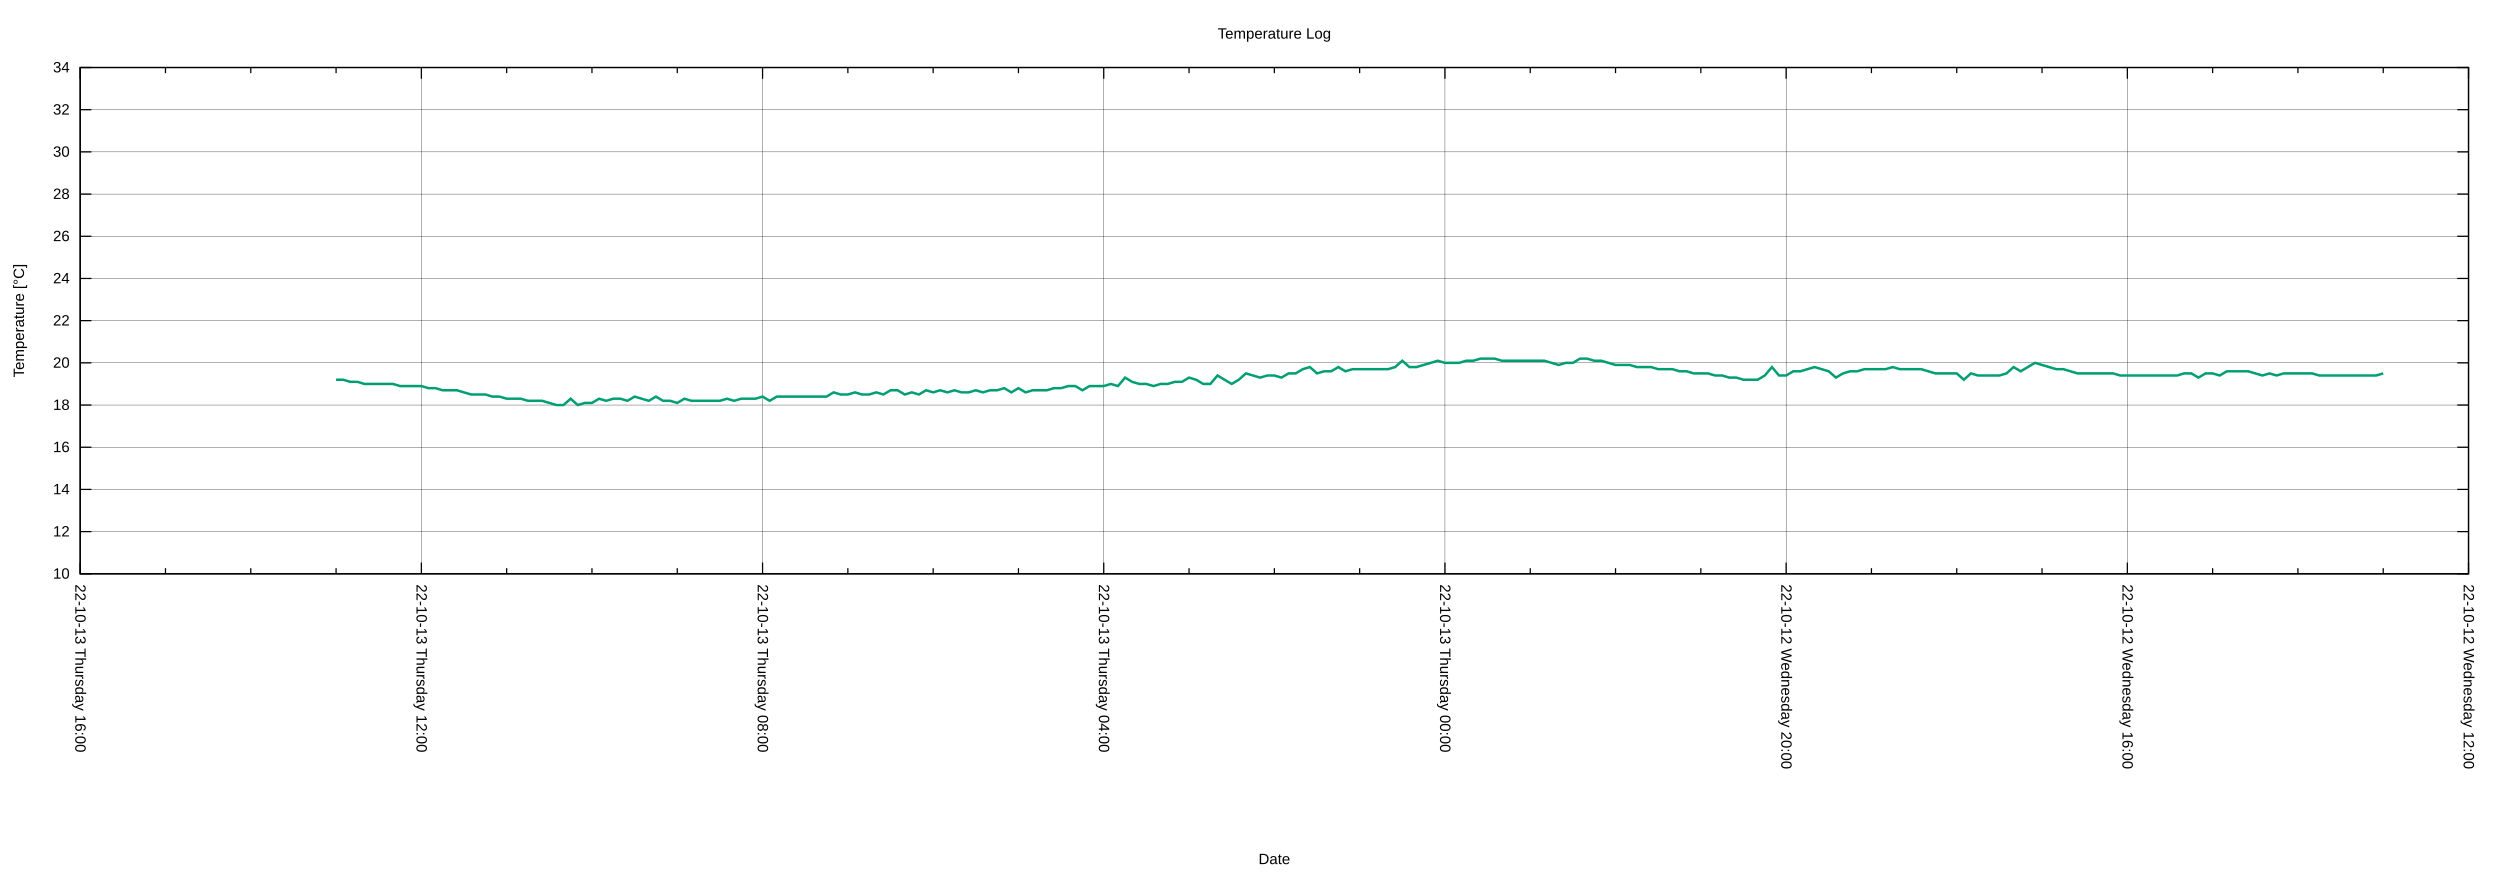
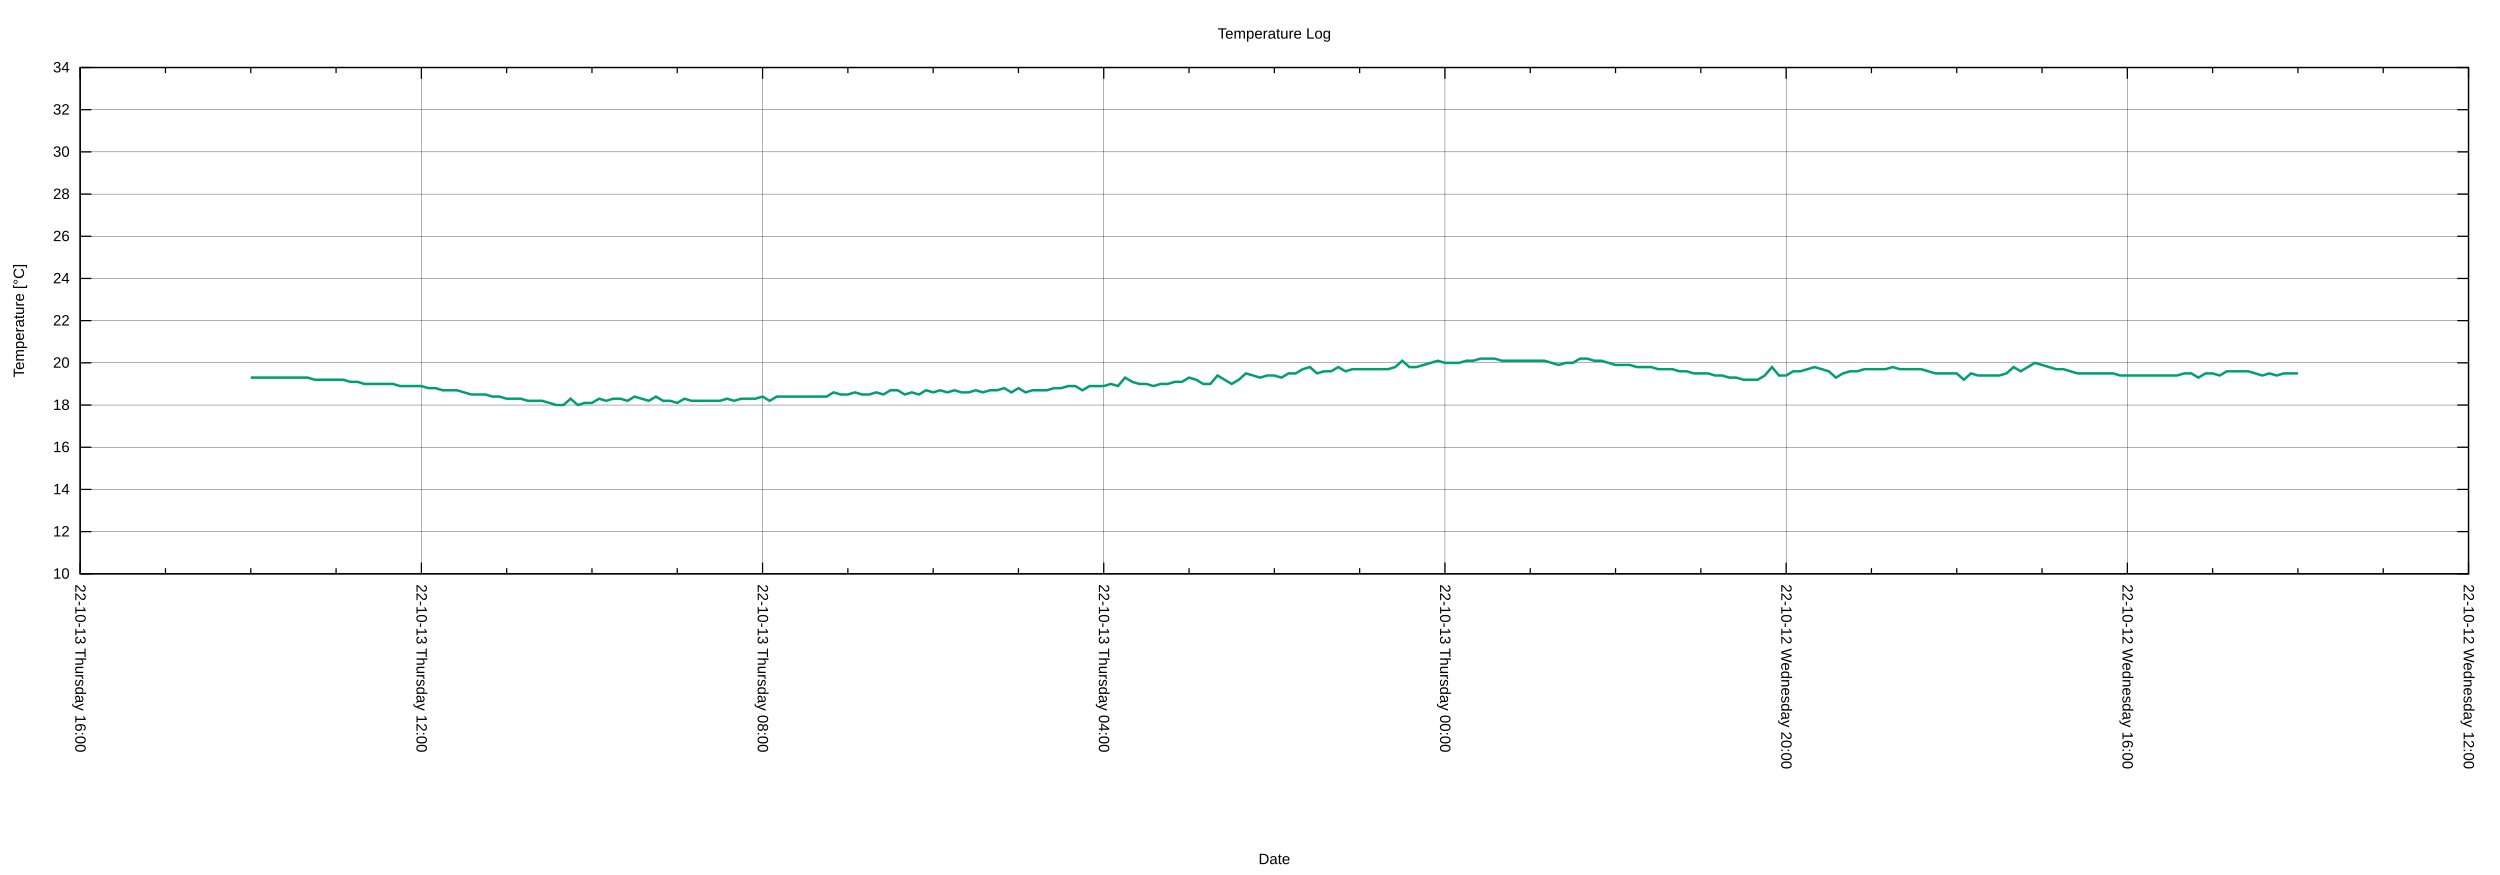
<svg xmlns="http://www.w3.org/2000/svg" xmlns:xlink="http://www.w3.org/1999/xlink" width="2000" height="700" viewBox="0 0 2000 700">
  <g id="gnuplot_canvas">
    <rect x="0" y="0" width="2000" height="700" fill="none" />
    <defs>
      <circle id="gpDot" r="0.5" stroke-width="0.5" stroke="currentColor" />
      <path id="gpPt0" stroke-width="0.222" stroke="currentColor" d="M-1,0 h2 M0,-1 v2" />
      <path id="gpPt1" stroke-width="0.222" stroke="currentColor" d="M-1,-1 L1,1 M1,-1 L-1,1" />
      <path id="gpPt2" stroke-width="0.222" stroke="currentColor" d="M-1,0 L1,0 M0,-1 L0,1 M-1,-1 L1,1 M-1,1 L1,-1" />
      <rect id="gpPt3" stroke-width="0.222" stroke="currentColor" x="-1" y="-1" width="2" height="2" />
      <rect id="gpPt4" stroke-width="0.222" stroke="currentColor" fill="currentColor" x="-1" y="-1" width="2" height="2" />
      <circle id="gpPt5" stroke-width="0.222" stroke="currentColor" cx="0" cy="0" r="1" />
      <use xlink:href="#gpPt5" id="gpPt6" fill="currentColor" stroke="none" />
      <path id="gpPt7" stroke-width="0.222" stroke="currentColor" d="M0,-1.33 L-1.33,0.67 L1.33,0.67 z" />
      <use xlink:href="#gpPt7" id="gpPt8" fill="currentColor" stroke="none" />
      <use xlink:href="#gpPt7" id="gpPt9" stroke="currentColor" transform="rotate(180)" />
      <use xlink:href="#gpPt9" id="gpPt10" fill="currentColor" stroke="none" />
      <use xlink:href="#gpPt3" id="gpPt11" stroke="currentColor" transform="rotate(45)" />
      <use xlink:href="#gpPt11" id="gpPt12" fill="currentColor" stroke="none" />
      <path id="gpPt13" stroke-width="0.222" stroke="currentColor" d="M0,1.330 L1.265,0.411 L0.782,-1.067 L-0.782,-1.076 L-1.265,0.411 z" />
      <use xlink:href="#gpPt13" id="gpPt14" fill="currentColor" stroke="none" />
      <filter id="textbox" filterUnits="objectBoundingBox" x="0" y="0" height="1" width="1">
        <feFlood flood-color="white" flood-opacity="1" result="bgnd" />
        <feComposite in="SourceGraphic" in2="bgnd" operator="atop" />
      </filter>
      <filter id="greybox" filterUnits="objectBoundingBox" x="0" y="0" height="1" width="1">
        <feFlood flood-color="lightgrey" flood-opacity="1" result="grey" />
        <feComposite in="SourceGraphic" in2="grey" operator="atop" />
      </filter>
    </defs>
    <g fill="none" color="white" stroke="currentColor" stroke-width="1.00" stroke-linecap="butt" stroke-linejoin="miter">
</g>
    <g fill="none" color="black" stroke="currentColor" stroke-width="1.00" stroke-linecap="butt" stroke-linejoin="miter">
</g>
    <g fill="none" color="black" stroke="black" stroke-width="0.25" stroke-linecap="butt" stroke-linejoin="miter">
</g>
    <g fill="none" color="black" stroke="currentColor" stroke-width="0.25" stroke-linecap="butt" stroke-linejoin="miter">
      <path stroke="black" class="gridline" d="M64.14,459.04 L1974.82,459.04  " />
    </g>
    <g fill="none" color="black" stroke="black" stroke-width="1.00" stroke-linecap="butt" stroke-linejoin="miter">
</g>
    <g fill="none" color="black" stroke="currentColor" stroke-width="1.00" stroke-linecap="butt" stroke-linejoin="miter">
      <path stroke="black" d="M64.14,459.04 L73.14,459.04 M1974.82,459.04 L1965.82,459.04  " />
      <g transform="translate(55.75,462.94)" stroke="none" fill="black" font-family="Arial" font-size="12.00" text-anchor="end">
        <text>
          <tspan font-family="Arial"> 10</tspan>
        </text>
      </g>
    </g>
    <g fill="none" color="black" stroke="currentColor" stroke-width="1.00" stroke-linecap="butt" stroke-linejoin="miter">
</g>
    <g fill="none" color="black" stroke="black" stroke-width="0.25" stroke-linecap="butt" stroke-linejoin="miter">
</g>
    <g fill="none" color="black" stroke="currentColor" stroke-width="0.25" stroke-linecap="butt" stroke-linejoin="miter">
      <path stroke="black" class="gridline" d="M64.14,425.29 L1974.82,425.29  " />
    </g>
    <g fill="none" color="black" stroke="black" stroke-width="1.00" stroke-linecap="butt" stroke-linejoin="miter">
</g>
    <g fill="none" color="black" stroke="currentColor" stroke-width="1.00" stroke-linecap="butt" stroke-linejoin="miter">
      <path stroke="black" d="M64.14,425.29 L73.14,425.29 M1974.82,425.29 L1965.82,425.29  " />
      <g transform="translate(55.75,429.19)" stroke="none" fill="black" font-family="Arial" font-size="12.00" text-anchor="end">
        <text>
          <tspan font-family="Arial"> 12</tspan>
        </text>
      </g>
    </g>
    <g fill="none" color="black" stroke="currentColor" stroke-width="1.00" stroke-linecap="butt" stroke-linejoin="miter">
</g>
    <g fill="none" color="black" stroke="black" stroke-width="0.25" stroke-linecap="butt" stroke-linejoin="miter">
</g>
    <g fill="none" color="black" stroke="currentColor" stroke-width="0.25" stroke-linecap="butt" stroke-linejoin="miter">
      <path stroke="black" class="gridline" d="M64.14,391.53 L1974.82,391.53  " />
    </g>
    <g fill="none" color="black" stroke="black" stroke-width="1.00" stroke-linecap="butt" stroke-linejoin="miter">
</g>
    <g fill="none" color="black" stroke="currentColor" stroke-width="1.00" stroke-linecap="butt" stroke-linejoin="miter">
      <path stroke="black" d="M64.14,391.53 L73.14,391.53 M1974.82,391.53 L1965.82,391.53  " />
      <g transform="translate(55.75,395.43)" stroke="none" fill="black" font-family="Arial" font-size="12.00" text-anchor="end">
        <text>
          <tspan font-family="Arial"> 14</tspan>
        </text>
      </g>
    </g>
    <g fill="none" color="black" stroke="currentColor" stroke-width="1.00" stroke-linecap="butt" stroke-linejoin="miter">
</g>
    <g fill="none" color="black" stroke="black" stroke-width="0.25" stroke-linecap="butt" stroke-linejoin="miter">
</g>
    <g fill="none" color="black" stroke="currentColor" stroke-width="0.25" stroke-linecap="butt" stroke-linejoin="miter">
      <path stroke="black" class="gridline" d="M64.14,357.78 L1974.82,357.78  " />
    </g>
    <g fill="none" color="black" stroke="black" stroke-width="1.00" stroke-linecap="butt" stroke-linejoin="miter">
</g>
    <g fill="none" color="black" stroke="currentColor" stroke-width="1.00" stroke-linecap="butt" stroke-linejoin="miter">
      <path stroke="black" d="M64.14,357.78 L73.14,357.78 M1974.82,357.78 L1965.82,357.78  " />
      <g transform="translate(55.75,361.68)" stroke="none" fill="black" font-family="Arial" font-size="12.00" text-anchor="end">
        <text>
          <tspan font-family="Arial"> 16</tspan>
        </text>
      </g>
    </g>
    <g fill="none" color="black" stroke="currentColor" stroke-width="1.00" stroke-linecap="butt" stroke-linejoin="miter">
</g>
    <g fill="none" color="black" stroke="black" stroke-width="0.25" stroke-linecap="butt" stroke-linejoin="miter">
</g>
    <g fill="none" color="black" stroke="currentColor" stroke-width="0.25" stroke-linecap="butt" stroke-linejoin="miter">
      <path stroke="black" class="gridline" d="M64.14,324.03 L1974.82,324.03  " />
    </g>
    <g fill="none" color="black" stroke="black" stroke-width="1.00" stroke-linecap="butt" stroke-linejoin="miter">
</g>
    <g fill="none" color="black" stroke="currentColor" stroke-width="1.00" stroke-linecap="butt" stroke-linejoin="miter">
      <path stroke="black" d="M64.14,324.03 L73.14,324.03 M1974.82,324.03 L1965.82,324.03  " />
      <g transform="translate(55.75,327.93)" stroke="none" fill="black" font-family="Arial" font-size="12.00" text-anchor="end">
        <text>
          <tspan font-family="Arial"> 18</tspan>
        </text>
      </g>
    </g>
    <g fill="none" color="black" stroke="currentColor" stroke-width="1.00" stroke-linecap="butt" stroke-linejoin="miter">
</g>
    <g fill="none" color="black" stroke="black" stroke-width="0.25" stroke-linecap="butt" stroke-linejoin="miter">
</g>
    <g fill="none" color="black" stroke="currentColor" stroke-width="0.25" stroke-linecap="butt" stroke-linejoin="miter">
      <path stroke="black" class="gridline" d="M64.14,290.28 L1974.82,290.28  " />
    </g>
    <g fill="none" color="black" stroke="black" stroke-width="1.00" stroke-linecap="butt" stroke-linejoin="miter">
</g>
    <g fill="none" color="black" stroke="currentColor" stroke-width="1.00" stroke-linecap="butt" stroke-linejoin="miter">
      <path stroke="black" d="M64.14,290.28 L73.14,290.28 M1974.82,290.28 L1965.82,290.28  " />
      <g transform="translate(55.75,294.18)" stroke="none" fill="black" font-family="Arial" font-size="12.00" text-anchor="end">
        <text>
          <tspan font-family="Arial"> 20</tspan>
        </text>
      </g>
    </g>
    <g fill="none" color="black" stroke="currentColor" stroke-width="1.00" stroke-linecap="butt" stroke-linejoin="miter">
</g>
    <g fill="none" color="black" stroke="black" stroke-width="0.25" stroke-linecap="butt" stroke-linejoin="miter">
</g>
    <g fill="none" color="black" stroke="currentColor" stroke-width="0.25" stroke-linecap="butt" stroke-linejoin="miter">
      <path stroke="black" class="gridline" d="M64.14,256.52 L1974.82,256.52  " />
    </g>
    <g fill="none" color="black" stroke="black" stroke-width="1.00" stroke-linecap="butt" stroke-linejoin="miter">
</g>
    <g fill="none" color="black" stroke="currentColor" stroke-width="1.00" stroke-linecap="butt" stroke-linejoin="miter">
      <path stroke="black" d="M64.14,256.52 L73.14,256.52 M1974.82,256.52 L1965.82,256.52  " />
      <g transform="translate(55.75,260.42)" stroke="none" fill="black" font-family="Arial" font-size="12.00" text-anchor="end">
        <text>
          <tspan font-family="Arial"> 22</tspan>
        </text>
      </g>
    </g>
    <g fill="none" color="black" stroke="currentColor" stroke-width="1.00" stroke-linecap="butt" stroke-linejoin="miter">
</g>
    <g fill="none" color="black" stroke="black" stroke-width="0.25" stroke-linecap="butt" stroke-linejoin="miter">
</g>
    <g fill="none" color="black" stroke="currentColor" stroke-width="0.25" stroke-linecap="butt" stroke-linejoin="miter">
      <path stroke="black" class="gridline" d="M64.14,222.77 L1974.82,222.77  " />
    </g>
    <g fill="none" color="black" stroke="black" stroke-width="1.00" stroke-linecap="butt" stroke-linejoin="miter">
</g>
    <g fill="none" color="black" stroke="currentColor" stroke-width="1.00" stroke-linecap="butt" stroke-linejoin="miter">
      <path stroke="black" d="M64.14,222.77 L73.14,222.77 M1974.82,222.77 L1965.82,222.77  " />
      <g transform="translate(55.75,226.67)" stroke="none" fill="black" font-family="Arial" font-size="12.00" text-anchor="end">
        <text>
          <tspan font-family="Arial"> 24</tspan>
        </text>
      </g>
    </g>
    <g fill="none" color="black" stroke="currentColor" stroke-width="1.00" stroke-linecap="butt" stroke-linejoin="miter">
</g>
    <g fill="none" color="black" stroke="black" stroke-width="0.25" stroke-linecap="butt" stroke-linejoin="miter">
</g>
    <g fill="none" color="black" stroke="currentColor" stroke-width="0.25" stroke-linecap="butt" stroke-linejoin="miter">
      <path stroke="black" class="gridline" d="M64.14,189.02 L1974.82,189.02  " />
    </g>
    <g fill="none" color="black" stroke="black" stroke-width="1.00" stroke-linecap="butt" stroke-linejoin="miter">
</g>
    <g fill="none" color="black" stroke="currentColor" stroke-width="1.00" stroke-linecap="butt" stroke-linejoin="miter">
      <path stroke="black" d="M64.14,189.02 L73.14,189.02 M1974.82,189.02 L1965.82,189.02  " />
      <g transform="translate(55.75,192.92)" stroke="none" fill="black" font-family="Arial" font-size="12.00" text-anchor="end">
        <text>
          <tspan font-family="Arial"> 26</tspan>
        </text>
      </g>
    </g>
    <g fill="none" color="black" stroke="currentColor" stroke-width="1.00" stroke-linecap="butt" stroke-linejoin="miter">
</g>
    <g fill="none" color="black" stroke="black" stroke-width="0.25" stroke-linecap="butt" stroke-linejoin="miter">
</g>
    <g fill="none" color="black" stroke="currentColor" stroke-width="0.25" stroke-linecap="butt" stroke-linejoin="miter">
      <path stroke="black" class="gridline" d="M64.14,155.27 L1974.82,155.27  " />
    </g>
    <g fill="none" color="black" stroke="black" stroke-width="1.00" stroke-linecap="butt" stroke-linejoin="miter">
</g>
    <g fill="none" color="black" stroke="currentColor" stroke-width="1.00" stroke-linecap="butt" stroke-linejoin="miter">
      <path stroke="black" d="M64.14,155.27 L73.14,155.27 M1974.82,155.27 L1965.82,155.27  " />
      <g transform="translate(55.75,159.17)" stroke="none" fill="black" font-family="Arial" font-size="12.00" text-anchor="end">
        <text>
          <tspan font-family="Arial"> 28</tspan>
        </text>
      </g>
    </g>
    <g fill="none" color="black" stroke="currentColor" stroke-width="1.00" stroke-linecap="butt" stroke-linejoin="miter">
</g>
    <g fill="none" color="black" stroke="black" stroke-width="0.25" stroke-linecap="butt" stroke-linejoin="miter">
</g>
    <g fill="none" color="black" stroke="currentColor" stroke-width="0.25" stroke-linecap="butt" stroke-linejoin="miter">
      <path stroke="black" class="gridline" d="M64.14,121.51 L1974.82,121.51  " />
    </g>
    <g fill="none" color="black" stroke="black" stroke-width="1.00" stroke-linecap="butt" stroke-linejoin="miter">
</g>
    <g fill="none" color="black" stroke="currentColor" stroke-width="1.00" stroke-linecap="butt" stroke-linejoin="miter">
      <path stroke="black" d="M64.14,121.51 L73.14,121.51 M1974.82,121.51 L1965.82,121.51  " />
      <g transform="translate(55.75,125.41)" stroke="none" fill="black" font-family="Arial" font-size="12.00" text-anchor="end">
        <text>
          <tspan font-family="Arial"> 30</tspan>
        </text>
      </g>
    </g>
    <g fill="none" color="black" stroke="currentColor" stroke-width="1.00" stroke-linecap="butt" stroke-linejoin="miter">
</g>
    <g fill="none" color="black" stroke="black" stroke-width="0.25" stroke-linecap="butt" stroke-linejoin="miter">
</g>
    <g fill="none" color="black" stroke="currentColor" stroke-width="0.25" stroke-linecap="butt" stroke-linejoin="miter">
      <path stroke="black" class="gridline" d="M64.14,87.76 L1974.82,87.76  " />
    </g>
    <g fill="none" color="black" stroke="black" stroke-width="1.00" stroke-linecap="butt" stroke-linejoin="miter">
</g>
    <g fill="none" color="black" stroke="currentColor" stroke-width="1.00" stroke-linecap="butt" stroke-linejoin="miter">
      <path stroke="black" d="M64.14,87.76 L73.14,87.76 M1974.82,87.76 L1965.82,87.76  " />
      <g transform="translate(55.75,91.66)" stroke="none" fill="black" font-family="Arial" font-size="12.00" text-anchor="end">
        <text>
          <tspan font-family="Arial"> 32</tspan>
        </text>
      </g>
    </g>
    <g fill="none" color="black" stroke="currentColor" stroke-width="1.00" stroke-linecap="butt" stroke-linejoin="miter">
</g>
    <g fill="none" color="black" stroke="black" stroke-width="0.25" stroke-linecap="butt" stroke-linejoin="miter">
</g>
    <g fill="none" color="black" stroke="currentColor" stroke-width="0.25" stroke-linecap="butt" stroke-linejoin="miter">
      <path stroke="black" class="gridline" d="M64.14,54.01 L1974.82,54.01  " />
    </g>
    <g fill="none" color="black" stroke="black" stroke-width="1.00" stroke-linecap="butt" stroke-linejoin="miter">
</g>
    <g fill="none" color="black" stroke="currentColor" stroke-width="1.00" stroke-linecap="butt" stroke-linejoin="miter">
      <path stroke="black" d="M64.14,54.01 L73.14,54.01 M1974.82,54.01 L1965.82,54.01  " />
      <g transform="translate(55.75,57.91)" stroke="none" fill="black" font-family="Arial" font-size="12.00" text-anchor="end">
        <text>
          <tspan font-family="Arial"> 34</tspan>
        </text>
      </g>
    </g>
    <g fill="none" color="black" stroke="currentColor" stroke-width="1.00" stroke-linecap="butt" stroke-linejoin="miter">
</g>
    <g fill="none" color="black" stroke="black" stroke-width="0.25" stroke-linecap="butt" stroke-linejoin="miter">
</g>
    <g fill="none" color="black" stroke="currentColor" stroke-width="0.25" stroke-linecap="butt" stroke-linejoin="miter">
      <path stroke="black" class="gridline" d="M1974.82,459.04 L1974.82,54.01  " />
    </g>
    <g fill="none" color="black" stroke="black" stroke-width="1.00" stroke-linecap="butt" stroke-linejoin="miter">
</g>
    <g fill="none" color="black" stroke="currentColor" stroke-width="1.00" stroke-linecap="butt" stroke-linejoin="miter">
      <path stroke="black" d="M1974.82,459.04 L1974.82,450.04 M1974.82,54.01 L1974.82,63.01  " />
      <g transform="translate(1970.92,467.43) rotate(90)" stroke="none" fill="black" font-family="Arial" font-size="12.00" text-anchor="start">
        <text>
          <tspan font-family="Arial">22-10-12 Wednesday 12:00</tspan>
        </text>
      </g>
    </g>
    <g fill="none" color="black" stroke="currentColor" stroke-width="1.00" stroke-linecap="butt" stroke-linejoin="miter">
      <path stroke="black" d="M1906.58,459.04 L1906.58,454.54 M1906.58,54.01 L1906.58,58.51 M1838.34,459.04 L1838.34,454.54 M1838.34,54.01 L1838.34,58.51   M1770.10,459.04 L1770.10,454.54 M1770.10,54.01 L1770.10,58.51  " />
    </g>
    <g fill="none" color="black" stroke="black" stroke-width="0.25" stroke-linecap="butt" stroke-linejoin="miter">
</g>
    <g fill="none" color="black" stroke="currentColor" stroke-width="0.25" stroke-linecap="butt" stroke-linejoin="miter">
      <path stroke="black" class="gridline" d="M1701.87,459.04 L1701.87,54.01  " />
    </g>
    <g fill="none" color="black" stroke="black" stroke-width="1.00" stroke-linecap="butt" stroke-linejoin="miter">
</g>
    <g fill="none" color="black" stroke="currentColor" stroke-width="1.00" stroke-linecap="butt" stroke-linejoin="miter">
      <path stroke="black" d="M1701.87,459.04 L1701.87,450.04 M1701.87,54.01 L1701.87,63.01  " />
      <g transform="translate(1697.97,467.43) rotate(90)" stroke="none" fill="black" font-family="Arial" font-size="12.00" text-anchor="start">
        <text>
          <tspan font-family="Arial">22-10-12 Wednesday 16:00</tspan>
        </text>
      </g>
    </g>
    <g fill="none" color="black" stroke="currentColor" stroke-width="1.00" stroke-linecap="butt" stroke-linejoin="miter">
      <path stroke="black" d="M1633.63,459.04 L1633.63,454.54 M1633.63,54.01 L1633.63,58.51 M1565.39,459.04 L1565.39,454.54 M1565.39,54.01 L1565.39,58.51   M1497.15,459.04 L1497.15,454.54 M1497.15,54.01 L1497.15,58.51  " />
    </g>
    <g fill="none" color="black" stroke="black" stroke-width="0.25" stroke-linecap="butt" stroke-linejoin="miter">
</g>
    <g fill="none" color="black" stroke="currentColor" stroke-width="0.25" stroke-linecap="butt" stroke-linejoin="miter">
      <path stroke="black" class="gridline" d="M1428.91,459.04 L1428.91,54.01  " />
    </g>
    <g fill="none" color="black" stroke="black" stroke-width="1.00" stroke-linecap="butt" stroke-linejoin="miter">
</g>
    <g fill="none" color="black" stroke="currentColor" stroke-width="1.00" stroke-linecap="butt" stroke-linejoin="miter">
      <path stroke="black" d="M1428.91,459.04 L1428.91,450.04 M1428.91,54.01 L1428.91,63.01  " />
      <g transform="translate(1425.01,467.43) rotate(90)" stroke="none" fill="black" font-family="Arial" font-size="12.00" text-anchor="start">
        <text>
          <tspan font-family="Arial">22-10-12 Wednesday 20:00</tspan>
        </text>
      </g>
    </g>
    <g fill="none" color="black" stroke="currentColor" stroke-width="1.00" stroke-linecap="butt" stroke-linejoin="miter">
      <path stroke="black" d="M1360.67,459.04 L1360.67,454.54 M1360.67,54.01 L1360.67,58.51 M1292.43,459.04 L1292.43,454.54 M1292.43,54.01 L1292.43,58.51   M1224.20,459.04 L1224.20,454.54 M1224.20,54.01 L1224.20,58.51  " />
    </g>
    <g fill="none" color="black" stroke="black" stroke-width="0.25" stroke-linecap="butt" stroke-linejoin="miter">
</g>
    <g fill="none" color="black" stroke="currentColor" stroke-width="0.25" stroke-linecap="butt" stroke-linejoin="miter">
      <path stroke="black" class="gridline" d="M1155.96,459.04 L1155.96,54.01  " />
    </g>
    <g fill="none" color="black" stroke="black" stroke-width="1.00" stroke-linecap="butt" stroke-linejoin="miter">
</g>
    <g fill="none" color="black" stroke="currentColor" stroke-width="1.00" stroke-linecap="butt" stroke-linejoin="miter">
      <path stroke="black" d="M1155.96,459.04 L1155.96,450.04 M1155.96,54.01 L1155.96,63.01  " />
      <g transform="translate(1152.06,467.43) rotate(90)" stroke="none" fill="black" font-family="Arial" font-size="12.00" text-anchor="start">
        <text>
          <tspan font-family="Arial">22-10-13 Thursday 00:00</tspan>
        </text>
      </g>
    </g>
    <g fill="none" color="black" stroke="currentColor" stroke-width="1.00" stroke-linecap="butt" stroke-linejoin="miter">
      <path stroke="black" d="M1087.72,459.04 L1087.72,454.54 M1087.72,54.01 L1087.72,58.51 M1019.48,459.04 L1019.48,454.54 M1019.48,54.01 L1019.48,58.51   M951.24,459.04 L951.24,454.54 M951.24,54.01 L951.24,58.51  " />
    </g>
    <g fill="none" color="black" stroke="black" stroke-width="0.25" stroke-linecap="butt" stroke-linejoin="miter">
</g>
    <g fill="none" color="black" stroke="currentColor" stroke-width="0.25" stroke-linecap="butt" stroke-linejoin="miter">
      <path stroke="black" class="gridline" d="M883.00,459.04 L883.00,54.01  " />
    </g>
    <g fill="none" color="black" stroke="black" stroke-width="1.00" stroke-linecap="butt" stroke-linejoin="miter">
</g>
    <g fill="none" color="black" stroke="currentColor" stroke-width="1.00" stroke-linecap="butt" stroke-linejoin="miter">
      <path stroke="black" d="M883.00,459.04 L883.00,450.04 M883.00,54.01 L883.00,63.01  " />
      <g transform="translate(879.10,467.43) rotate(90)" stroke="none" fill="black" font-family="Arial" font-size="12.00" text-anchor="start">
        <text>
          <tspan font-family="Arial">22-10-13 Thursday 04:00</tspan>
        </text>
      </g>
    </g>
    <g fill="none" color="black" stroke="currentColor" stroke-width="1.00" stroke-linecap="butt" stroke-linejoin="miter">
      <path stroke="black" d="M814.76,459.04 L814.76,454.54 M814.76,54.01 L814.76,58.51 M746.53,459.04 L746.53,454.54 M746.53,54.01 L746.53,58.51   M678.29,459.04 L678.29,454.54 M678.29,54.01 L678.29,58.51  " />
    </g>
    <g fill="none" color="black" stroke="black" stroke-width="0.25" stroke-linecap="butt" stroke-linejoin="miter">
</g>
    <g fill="none" color="black" stroke="currentColor" stroke-width="0.25" stroke-linecap="butt" stroke-linejoin="miter">
      <path stroke="black" class="gridline" d="M610.05,459.04 L610.05,54.01  " />
    </g>
    <g fill="none" color="black" stroke="black" stroke-width="1.00" stroke-linecap="butt" stroke-linejoin="miter">
</g>
    <g fill="none" color="black" stroke="currentColor" stroke-width="1.00" stroke-linecap="butt" stroke-linejoin="miter">
      <path stroke="black" d="M610.05,459.04 L610.05,450.04 M610.05,54.01 L610.05,63.01  " />
      <g transform="translate(606.15,467.43) rotate(90)" stroke="none" fill="black" font-family="Arial" font-size="12.00" text-anchor="start">
        <text>
          <tspan font-family="Arial">22-10-13 Thursday 08:00</tspan>
        </text>
      </g>
    </g>
    <g fill="none" color="black" stroke="currentColor" stroke-width="1.00" stroke-linecap="butt" stroke-linejoin="miter">
      <path stroke="black" d="M541.81,459.04 L541.81,454.54 M541.81,54.01 L541.81,58.51 M473.57,459.04 L473.57,454.54 M473.57,54.01 L473.57,58.51   M405.33,459.04 L405.33,454.54 M405.33,54.01 L405.33,58.51  " />
    </g>
    <g fill="none" color="black" stroke="black" stroke-width="0.25" stroke-linecap="butt" stroke-linejoin="miter">
</g>
    <g fill="none" color="black" stroke="currentColor" stroke-width="0.25" stroke-linecap="butt" stroke-linejoin="miter">
      <path stroke="black" class="gridline" d="M337.09,459.04 L337.09,54.01  " />
    </g>
    <g fill="none" color="black" stroke="black" stroke-width="1.00" stroke-linecap="butt" stroke-linejoin="miter">
</g>
    <g fill="none" color="black" stroke="currentColor" stroke-width="1.00" stroke-linecap="butt" stroke-linejoin="miter">
      <path stroke="black" d="M337.09,459.04 L337.09,450.04 M337.09,54.01 L337.09,63.01  " />
      <g transform="translate(333.19,467.43) rotate(90)" stroke="none" fill="black" font-family="Arial" font-size="12.00" text-anchor="start">
        <text>
          <tspan font-family="Arial">22-10-13 Thursday 12:00</tspan>
        </text>
      </g>
    </g>
    <g fill="none" color="black" stroke="currentColor" stroke-width="1.00" stroke-linecap="butt" stroke-linejoin="miter">
      <path stroke="black" d="M268.86,459.04 L268.86,454.54 M268.86,54.01 L268.86,58.51 M200.62,459.04 L200.62,454.54 M200.62,54.01 L200.62,58.51   M132.38,459.04 L132.38,454.54 M132.38,54.01 L132.38,58.51  " />
    </g>
    <g fill="none" color="black" stroke="black" stroke-width="0.25" stroke-linecap="butt" stroke-linejoin="miter">
</g>
    <g fill="none" color="black" stroke="currentColor" stroke-width="0.25" stroke-linecap="butt" stroke-linejoin="miter">
      <path stroke="black" class="gridline" d="M64.14,459.04 L64.14,54.01  " />
    </g>
    <g fill="none" color="black" stroke="black" stroke-width="1.00" stroke-linecap="butt" stroke-linejoin="miter">
</g>
    <g fill="none" color="black" stroke="currentColor" stroke-width="1.00" stroke-linecap="butt" stroke-linejoin="miter">
      <path stroke="black" d="M64.14,459.04 L64.14,450.04 M64.14,54.01 L64.14,63.01  " />
      <g transform="translate(60.24,467.43) rotate(90)" stroke="none" fill="black" font-family="Arial" font-size="12.00" text-anchor="start">
        <text>
          <tspan font-family="Arial">22-10-13 Thursday 16:00</tspan>
        </text>
      </g>
    </g>
    <g fill="none" color="black" stroke="currentColor" stroke-width="1.00" stroke-linecap="butt" stroke-linejoin="miter">
</g>
    <g fill="none" color="black" stroke="currentColor" stroke-width="1.00" stroke-linecap="butt" stroke-linejoin="miter">
      <path stroke="black" d="M64.14,54.01 L64.14,459.04 L1974.82,459.04 L1974.82,54.01 L64.14,54.01 Z  " />
    </g>
    <g fill="none" color="black" stroke="currentColor" stroke-width="1.00" stroke-linecap="butt" stroke-linejoin="miter">
      <g transform="translate(19.18,256.53) rotate(270)" stroke="none" fill="black" font-family="Arial" font-size="12.00" text-anchor="middle">
        <text>
          <tspan font-family="Arial">Temperature [°C]</tspan>
        </text>
      </g>
    </g>
    <g fill="none" color="black" stroke="currentColor" stroke-width="1.00" stroke-linecap="butt" stroke-linejoin="miter">
      <g transform="translate(1019.48,691.30)" stroke="none" fill="black" font-family="Arial" font-size="12.00" text-anchor="middle">
        <text>
          <tspan font-family="Arial">Date</tspan>
        </text>
      </g>
    </g>
    <g fill="none" color="black" stroke="currentColor" stroke-width="1.00" stroke-linecap="butt" stroke-linejoin="miter">
</g>
    <g id="gnuplot_plot_1">
      <g fill="none" color="white" stroke="currentColor" stroke-width="2.00" stroke-linecap="butt" stroke-linejoin="miter">
</g>
      <g fill="none" color="black" stroke="currentColor" stroke-width="2.00" stroke-linecap="butt" stroke-linejoin="miter">
-         <path stroke="rgb(  0, 158, 115)" d="M268.86,303.78 L274.54,303.78 L280.23,305.47 L285.92,305.47 L291.60,307.15 L297.29,307.15 L302.98,307.15 L308.66,307.15   L314.35,307.15 L320.03,308.84 L325.72,308.84 L331.41,308.84 L337.09,308.84 L342.78,310.53 L348.47,310.53 L354.15,312.22   L359.84,312.22 L365.53,312.22 L371.21,313.90 L376.90,315.59 L382.59,315.59 L388.27,315.59 L393.96,317.28 L399.65,317.28   L405.33,318.97 L411.02,318.97 L416.71,318.97 L422.39,320.65 L428.08,320.65 L433.77,320.65 L439.45,322.34 L445.14,324.03   L450.83,324.03 L456.51,318.97 L462.20,324.03 L467.88,322.34 L473.57,322.34 L479.26,318.97 L484.94,320.65 L490.63,318.97   L496.32,318.97 L502.00,320.65 L507.69,317.28 L513.38,318.97 L519.06,320.65 L524.75,317.28 L530.44,320.65 L536.12,320.65   L541.81,322.34 L547.50,318.97 L553.18,320.65 L558.87,320.65 L564.56,320.65 L570.24,320.65 L575.93,320.65 L581.62,318.97   L587.30,320.65 L592.99,318.97 L598.68,318.97 L604.36,318.97 L610.05,317.28 L615.74,320.65 L621.42,317.28 L627.11,317.28   L632.79,317.28 L638.48,317.28 L644.17,317.28 L649.85,317.28 L655.54,317.28 L661.23,317.28 L666.91,313.90 L672.60,315.59   L678.29,315.59 L683.97,313.90 L689.66,315.59 L695.35,315.59 L701.03,313.90 L706.72,315.59 L712.41,312.22 L718.09,312.22   L723.78,315.59 L729.47,313.90 L735.15,315.59 L740.84,312.22 L746.53,313.90 L752.21,312.22 L757.90,313.90 L763.59,312.22   L769.27,313.90 L774.96,313.90 L780.65,312.22 L786.33,313.90 L792.02,312.22 L797.70,312.22 L803.39,310.53 L809.08,313.90   L814.76,310.53 L820.45,313.90 L826.14,312.22 L831.82,312.22 L837.51,312.22 L843.20,310.53 L848.88,310.53 L854.57,308.84   L860.26,308.84 L865.94,312.22 L871.63,308.84 L877.32,308.84 L883.00,308.84 L888.69,307.15 L894.38,308.84 L900.06,302.09   L905.75,305.47 L911.44,307.15 L917.12,307.15 L922.81,308.84 L928.50,307.15 L934.18,307.15 L939.87,305.47 L945.55,305.47   L951.24,302.09 L956.93,303.78 L962.61,307.15 L968.30,307.15 L973.99,300.40 L979.67,303.78 L985.36,307.15 L991.05,303.78   L996.73,298.72 L1002.42,300.40 L1008.11,302.09 L1013.79,300.40 L1019.48,300.40 L1025.17,302.09 L1030.85,298.72 L1036.54,298.72   L1042.23,295.34 L1047.91,293.65 L1053.60,298.72 L1059.29,297.03 L1064.97,297.03 L1070.66,293.65 L1076.35,297.03 L1082.03,295.34   L1087.72,295.34 L1093.41,295.34 L1099.09,295.34 L1104.78,295.34 L1110.46,295.34 L1116.15,293.65 L1121.84,288.59 L1127.52,293.65   L1133.21,293.65 L1138.90,291.97 L1144.58,290.28 L1150.27,288.59 L1155.96,290.28 L1161.64,290.28 L1167.33,290.28 L1173.02,288.59   L1178.70,288.59 L1184.39,286.90 L1190.08,286.90 L1195.76,286.90 L1201.45,288.59 L1207.14,288.59 L1212.82,288.59 L1218.51,288.59   L1224.20,288.59 L1229.88,288.59 L1235.57,288.59 L1241.26,290.28 L1246.94,291.97 L1252.63,290.28 L1258.32,290.28 L1264.00,286.90   L1269.69,286.90 L1275.37,288.59 L1281.06,288.59 L1286.75,290.28 L1292.43,291.97 L1298.12,291.97 L1303.81,291.97 L1309.49,293.65   L1315.18,293.65 L1320.87,293.65 L1326.55,295.34 L1332.24,295.34 L1337.93,295.34 L1343.61,297.03 L1349.30,297.03 L1354.99,298.72   L1360.67,298.72 L1366.36,298.72 L1372.05,300.40 L1377.73,300.40 L1383.42,302.09 L1389.11,302.09 L1394.79,303.78 L1400.48,303.78   L1406.17,303.78 L1411.85,300.40 L1417.54,293.65 L1423.22,300.40 L1428.91,300.40 L1434.60,297.03 L1440.28,297.03 L1445.97,295.34   L1451.66,293.65 L1457.34,295.34 L1463.03,297.03 L1468.72,302.09 L1474.40,298.72 L1480.09,297.03 L1485.78,297.03 L1491.46,295.34   L1497.15,295.34 L1502.84,295.34 L1508.52,295.34 L1514.21,293.65 L1519.90,295.34 L1525.58,295.34 L1531.27,295.34 L1536.96,295.34   L1542.64,297.03 L1548.33,298.72 L1554.02,298.72 L1559.70,298.72 L1565.39,298.72 L1571.08,303.78 L1576.76,298.72 L1582.45,300.40   L1588.13,300.40 L1593.82,300.40 L1599.51,300.40 L1605.19,298.72 L1610.88,293.65 L1616.57,297.03 L1622.25,293.65 L1627.94,290.28   L1633.63,291.97 L1639.31,293.65 L1645.00,295.34 L1650.69,295.34 L1656.37,297.03 L1662.06,298.72 L1667.75,298.72 L1673.43,298.72   L1679.12,298.72 L1684.81,298.72 L1690.49,298.72 L1696.18,300.40 L1701.87,300.40 L1707.55,300.40 L1713.24,300.40 L1718.93,300.40   L1724.61,300.40 L1730.30,300.40 L1735.99,300.40 L1741.67,300.40 L1747.36,298.72 L1753.04,298.72 L1758.73,302.09 L1764.42,298.72   L1770.10,298.72 L1775.79,300.40 L1781.48,297.03 L1787.16,297.03 L1792.85,297.03 L1798.54,297.03 L1804.22,298.72 L1809.91,300.40   L1815.60,298.72 L1821.28,300.40 L1826.97,298.72 L1832.66,298.72 L1838.34,298.72 L1844.03,298.72 L1849.72,298.72 L1855.40,300.40   L1861.09,300.40 L1866.78,300.40 L1872.46,300.40 L1878.15,300.40 L1883.84,300.40 L1889.52,300.40 L1895.21,300.40 L1900.89,300.40   L1906.58,298.72  " />
+         <path stroke="rgb(  0, 158, 115)" d="M200.62,302.09 L206.30,302.09 L211.99,302.09 L217.68,302.09 L223.36,302.09 L229.05,302.09 L234.74,302.09 L240.42,302.09   L246.11,302.09 L251.80,303.78 L257.48,303.78 L263.17,303.78 L268.86,303.78 L274.54,303.78 L280.23,305.47 L285.92,305.47   L291.60,307.15 L297.29,307.15 L302.98,307.15 L308.66,307.15 L314.35,307.15 L320.03,308.84 L325.72,308.84 L331.41,308.84   L337.09,308.84 L342.78,310.53 L348.47,310.53 L354.15,312.22 L359.84,312.22 L365.53,312.22 L371.21,313.90 L376.90,315.59   L382.59,315.59 L388.27,315.59 L393.96,317.28 L399.65,317.28 L405.33,318.97 L411.02,318.97 L416.71,318.97 L422.39,320.65   L428.08,320.65 L433.77,320.65 L439.45,322.34 L445.14,324.03 L450.83,324.03 L456.51,318.97 L462.20,324.03 L467.88,322.34   L473.57,322.34 L479.26,318.97 L484.94,320.65 L490.63,318.97 L496.32,318.97 L502.00,320.65 L507.69,317.28 L513.38,318.97   L519.06,320.65 L524.75,317.28 L530.44,320.65 L536.12,320.65 L541.81,322.34 L547.50,318.97 L553.18,320.65 L558.87,320.65   L564.56,320.65 L570.24,320.65 L575.93,320.65 L581.62,318.97 L587.30,320.65 L592.99,318.97 L598.68,318.97 L604.36,318.97   L610.05,317.28 L615.74,320.65 L621.42,317.28 L627.11,317.28 L632.79,317.28 L638.48,317.28 L644.17,317.28 L649.85,317.28   L655.54,317.28 L661.23,317.28 L666.91,313.90 L672.60,315.59 L678.29,315.59 L683.97,313.90 L689.66,315.59 L695.35,315.59   L701.03,313.90 L706.72,315.59 L712.41,312.22 L718.09,312.22 L723.78,315.59 L729.47,313.90 L735.15,315.59 L740.84,312.22   L746.53,313.90 L752.21,312.22 L757.90,313.90 L763.59,312.22 L769.27,313.90 L774.96,313.90 L780.65,312.22 L786.33,313.90   L792.02,312.22 L797.70,312.22 L803.39,310.53 L809.08,313.90 L814.76,310.53 L820.45,313.90 L826.14,312.22 L831.82,312.22   L837.51,312.22 L843.20,310.53 L848.88,310.53 L854.57,308.84 L860.26,308.84 L865.94,312.22 L871.63,308.84 L877.32,308.84   L883.00,308.84 L888.69,307.15 L894.38,308.84 L900.06,302.09 L905.75,305.47 L911.44,307.15 L917.12,307.15 L922.81,308.84   L928.50,307.15 L934.18,307.15 L939.87,305.47 L945.55,305.47 L951.24,302.09 L956.93,303.78 L962.61,307.15 L968.30,307.15   L973.99,300.40 L979.67,303.78 L985.36,307.15 L991.05,303.78 L996.73,298.72 L1002.42,300.40 L1008.11,302.09 L1013.79,300.40   L1019.48,300.40 L1025.17,302.09 L1030.85,298.72 L1036.54,298.72 L1042.23,295.34 L1047.91,293.65 L1053.60,298.72 L1059.29,297.03   L1064.97,297.03 L1070.66,293.65 L1076.35,297.03 L1082.03,295.34 L1087.72,295.34 L1093.41,295.34 L1099.09,295.34 L1104.78,295.34   L1110.46,295.34 L1116.15,293.65 L1121.84,288.59 L1127.52,293.65 L1133.21,293.65 L1138.90,291.97 L1144.58,290.28 L1150.27,288.59   L1155.96,290.28 L1161.64,290.28 L1167.33,290.28 L1173.02,288.59 L1178.70,288.59 L1184.39,286.90 L1190.08,286.90 L1195.76,286.90   L1201.45,288.59 L1207.14,288.59 L1212.82,288.59 L1218.51,288.59 L1224.20,288.59 L1229.88,288.59 L1235.57,288.59 L1241.26,290.28   L1246.94,291.97 L1252.63,290.28 L1258.32,290.28 L1264.00,286.90 L1269.69,286.90 L1275.37,288.59 L1281.06,288.59 L1286.75,290.28   L1292.43,291.97 L1298.12,291.97 L1303.81,291.97 L1309.49,293.65 L1315.18,293.65 L1320.87,293.65 L1326.55,295.34 L1332.24,295.34   L1337.93,295.34 L1343.61,297.03 L1349.30,297.03 L1354.99,298.72 L1360.67,298.72 L1366.36,298.72 L1372.05,300.40 L1377.73,300.40   L1383.42,302.09 L1389.11,302.09 L1394.79,303.78 L1400.48,303.78 L1406.17,303.78 L1411.85,300.40 L1417.54,293.65 L1423.22,300.40   L1428.91,300.40 L1434.60,297.03 L1440.28,297.03 L1445.97,295.34 L1451.66,293.65 L1457.34,295.34 L1463.03,297.03 L1468.72,302.09   L1474.40,298.72 L1480.09,297.03 L1485.78,297.03 L1491.46,295.34 L1497.15,295.34 L1502.84,295.34 L1508.52,295.34 L1514.21,293.65   L1519.90,295.34 L1525.58,295.34 L1531.27,295.34 L1536.96,295.34 L1542.64,297.03 L1548.33,298.72 L1554.02,298.72 L1559.70,298.72   L1565.39,298.72 L1571.08,303.78 L1576.76,298.72 L1582.45,300.40 L1588.13,300.40 L1593.82,300.40 L1599.51,300.40 L1605.19,298.72   L1610.88,293.65 L1616.57,297.03 L1622.25,293.65 L1627.94,290.28 L1633.63,291.97 L1639.31,293.65 L1645.00,295.34 L1650.69,295.34   L1656.37,297.03 L1662.06,298.72 L1667.75,298.72 L1673.43,298.72 L1679.12,298.72 L1684.81,298.72 L1690.49,298.72 L1696.18,300.40   L1701.87,300.40 L1707.55,300.40 L1713.24,300.40 L1718.93,300.40 L1724.61,300.40 L1730.30,300.40 L1735.99,300.40 L1741.67,300.40   L1747.36,298.72 L1753.04,298.72 L1758.73,302.09 L1764.42,298.72 L1770.10,298.72 L1775.79,300.40 L1781.48,297.03 L1787.16,297.03   L1792.85,297.03 L1798.54,297.03 L1804.22,298.72 L1809.91,300.40 L1815.60,298.72 L1821.28,300.40 L1826.97,298.72 L1832.66,298.72   L1838.34,298.72  " />
      </g>
    </g>
    <g fill="none" color="black" stroke="currentColor" stroke-width="2.00" stroke-linecap="butt" stroke-linejoin="miter">
</g>
    <g fill="none" color="black" stroke="black" stroke-width="1.00" stroke-linecap="butt" stroke-linejoin="miter">
</g>
    <g fill="none" color="black" stroke="currentColor" stroke-width="1.00" stroke-linecap="butt" stroke-linejoin="miter">
      <path stroke="black" d="M64.14,54.01 L64.14,459.04 L1974.82,459.04 L1974.82,54.01 L64.14,54.01 Z  " />
    </g>
    <g fill="none" color="black" stroke="currentColor" stroke-width="1.00" stroke-linecap="butt" stroke-linejoin="miter">
      <g transform="translate(1019.48,30.91)" stroke="none" fill="black" font-family="Arial" font-size="12.00" text-anchor="middle">
        <text>
          <tspan font-family="Arial">Temperature Log</tspan>
        </text>
      </g>
    </g>
    <g fill="none" color="black" stroke="currentColor" stroke-width="1.00" stroke-linecap="butt" stroke-linejoin="miter">
</g>
  </g>
</svg>
